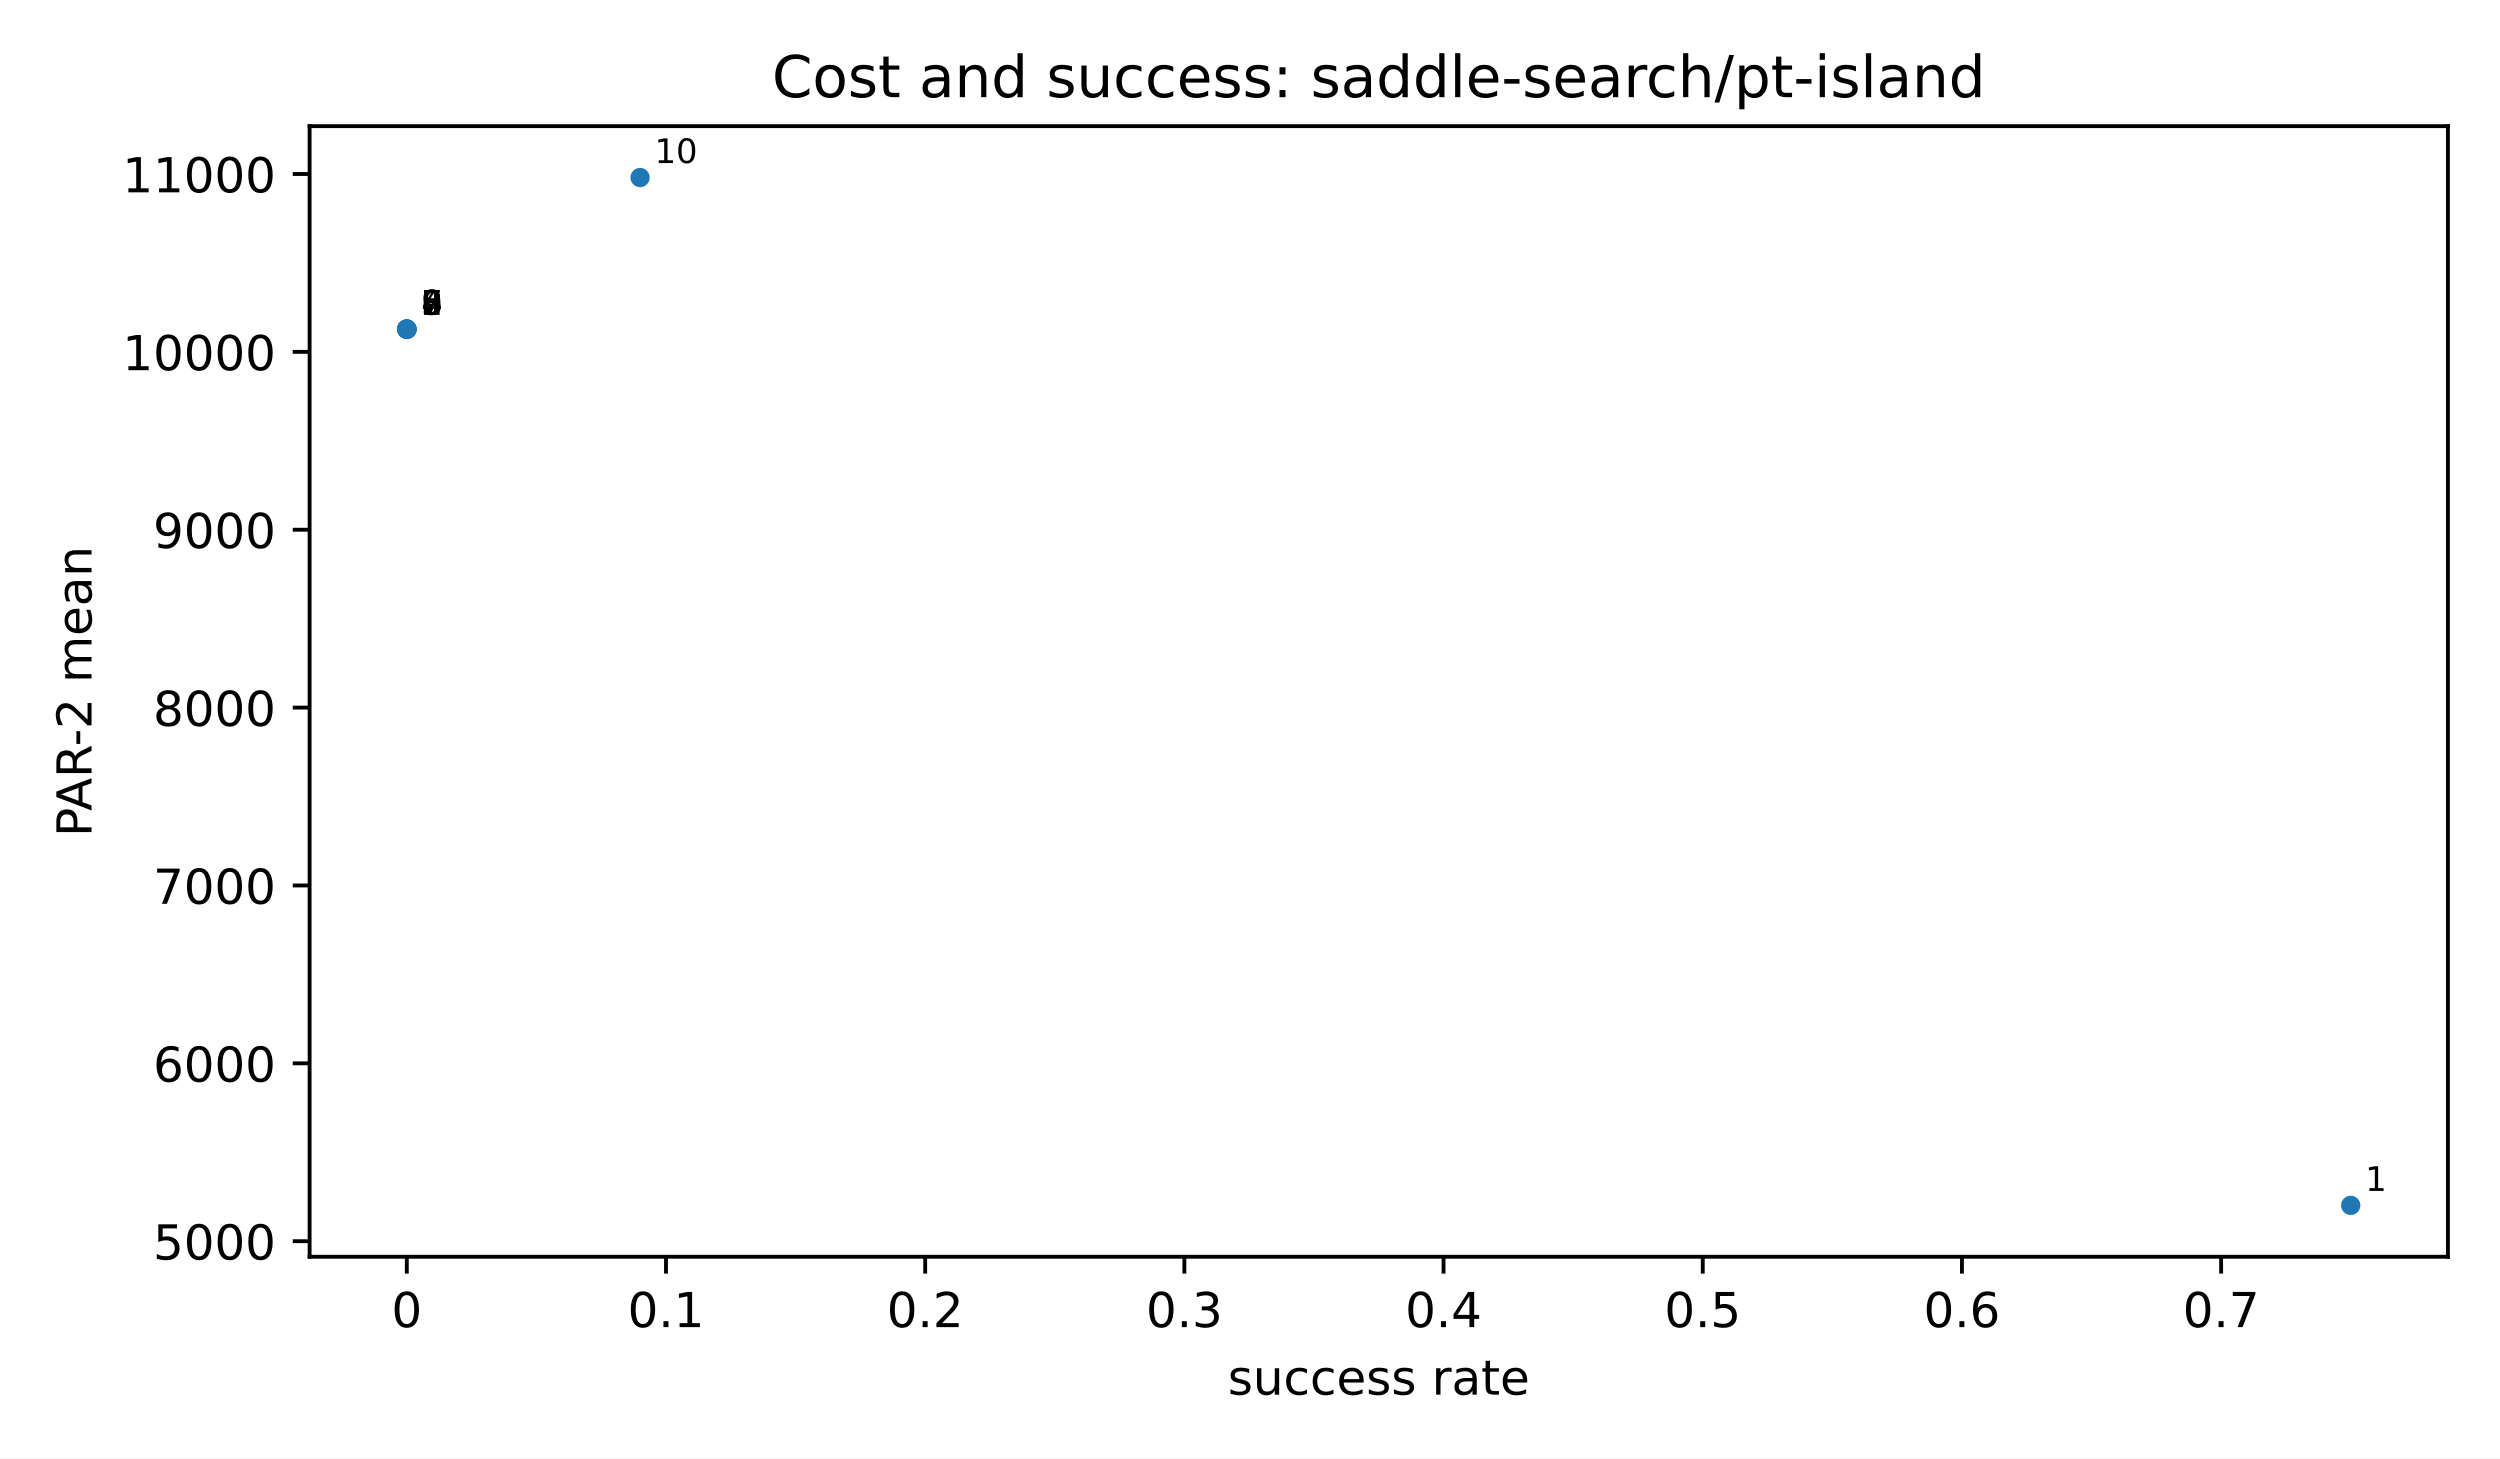
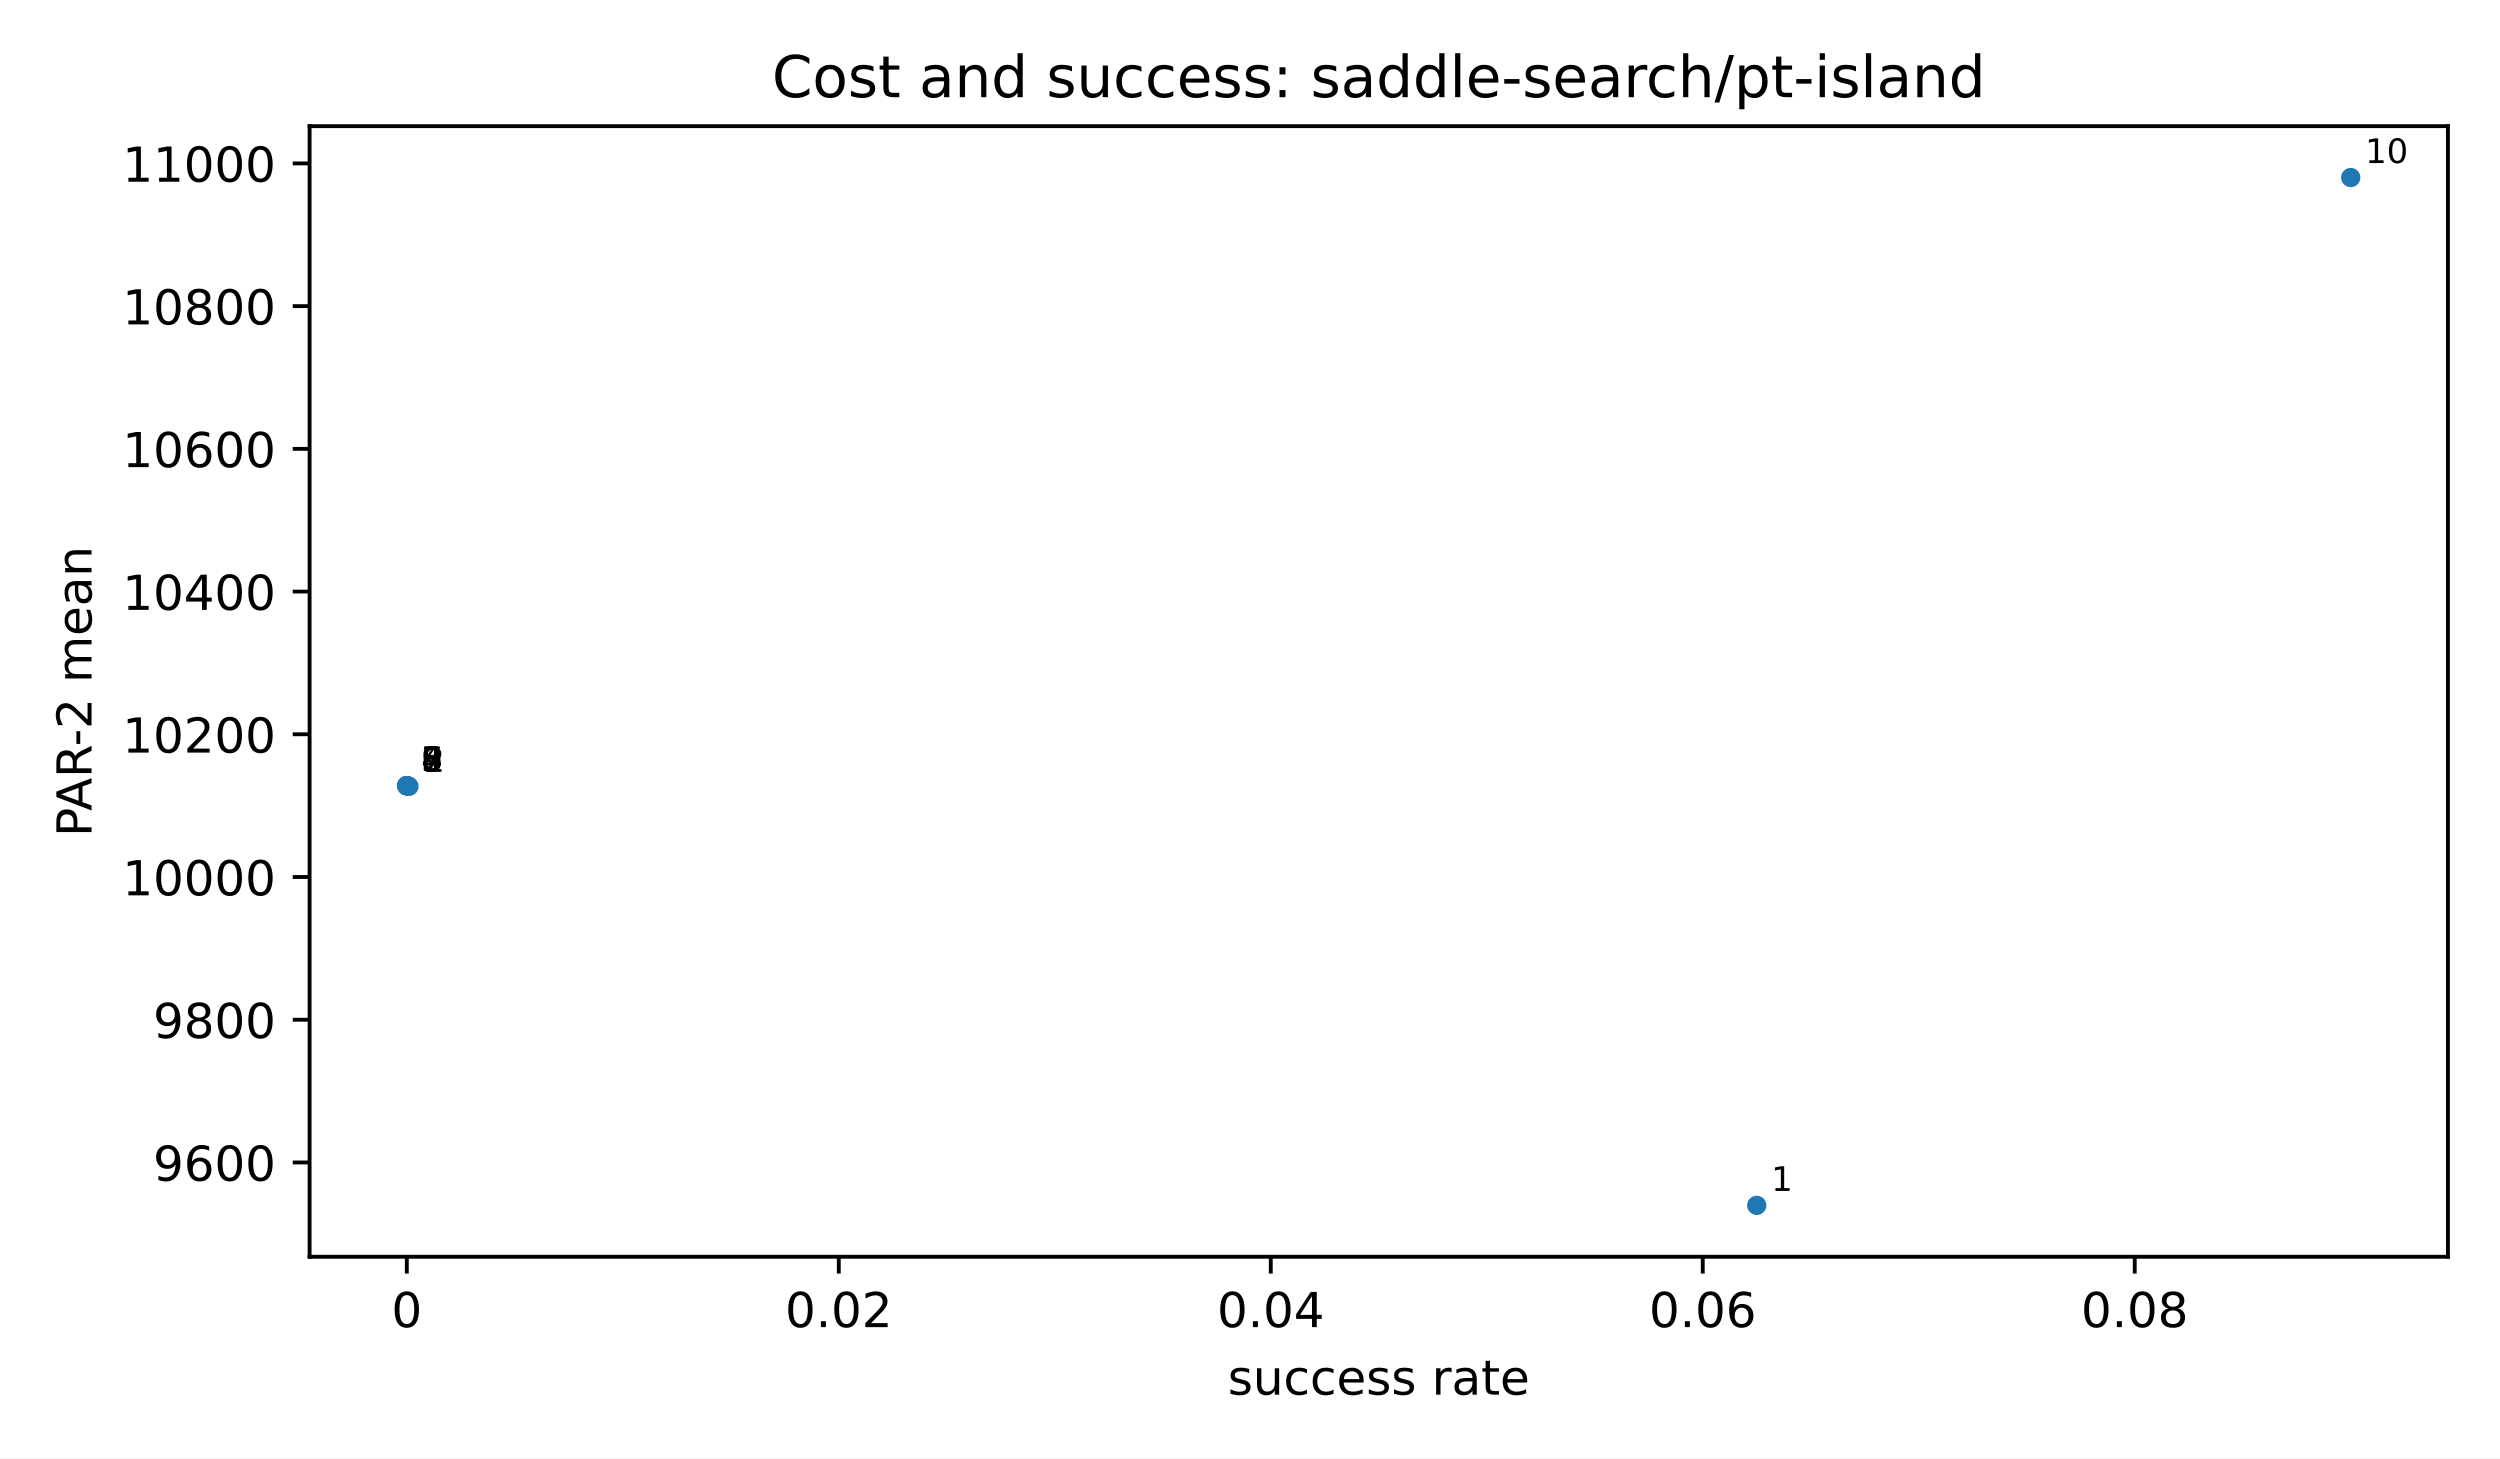
<svg xmlns="http://www.w3.org/2000/svg" xmlns:xlink="http://www.w3.org/1999/xlink" width="518.4pt" height="302.4pt" viewBox="0 0 518.4 302.4" version="1.1">
  <defs>
    <style type="text/css">*{stroke-linejoin: round; stroke-linecap: butt}</style>
  </defs>
  <g id="figure_1">
    <g id="patch_1">
      <path d="M 0 302.4  L 518.4 302.4  L 518.4 0  L 0 0  z " style="fill: #ffffff" />
    </g>
    <g id="axes_1">
      <g id="patch_2">
        <path d="M 64.2 260.6  L 507.6 260.6  L 507.6 26.16  L 64.2 26.16  z " style="fill: #ffffff" />
      </g>
      <g id="PathCollection_1">
        <defs>
          <path id="m2d8934182f" d="M 0 2  C 0.53 2 1.039 1.789 1.414 1.414  C 1.789 1.039 2 0.53 2 0  C 2 -0.53 1.789 -1.039 1.414 -1.414  C 1.039 -1.789 0.53 -2 0 -2  C -0.53 -2 -1.039 -1.789 -1.414 -1.414  C -1.789 -1.039 -2 -0.53 -2 0  C -2 0.53 -1.789 1.039 -1.414 1.414  C -1.039 1.789 -0.53 2 0 2  z " />
        </defs>
        <g clip-path="url(#p3300185fd4)">
-           <use xlink:href="#m2d8934182f" x="487.445" y="249.944" style="fill: #1f77b4" />
-           <use xlink:href="#m2d8934182f" x="84.408" y="68.282" style="fill: #1f77b4" />
-           <use xlink:href="#m2d8934182f" x="84.355" y="68.247" style="fill: #1f77b4" />
-           <use xlink:href="#m2d8934182f" x="84.355" y="68.247" style="fill: #1f77b4" />
-           <use xlink:href="#m2d8934182f" x="84.355" y="68.247" style="fill: #1f77b4" />
-           <use xlink:href="#m2d8934182f" x="84.355" y="68.247" style="fill: #1f77b4" />
-           <use xlink:href="#m2d8934182f" x="84.355" y="68.247" style="fill: #1f77b4" />
-           <use xlink:href="#m2d8934182f" x="84.355" y="68.247" style="fill: #1f77b4" />
-           <use xlink:href="#m2d8934182f" x="84.355" y="68.247" style="fill: #1f77b4" />
-           <use xlink:href="#m2d8934182f" x="132.725" y="36.816" style="fill: #1f77b4" />
+           <use xlink:href="#m2d8934182f" x="364.279" y="249.944" style="fill: #1f77b4" />
+           <use xlink:href="#m2d8934182f" x="84.802" y="163.056" style="fill: #1f77b4" />
+           <use xlink:href="#m2d8934182f" x="84.355" y="162.916" style="fill: #1f77b4" />
+           <use xlink:href="#m2d8934182f" x="84.355" y="162.916" style="fill: #1f77b4" />
+           <use xlink:href="#m2d8934182f" x="84.355" y="162.916" style="fill: #1f77b4" />
+           <use xlink:href="#m2d8934182f" x="84.355" y="162.916" style="fill: #1f77b4" />
+           <use xlink:href="#m2d8934182f" x="84.355" y="162.916" style="fill: #1f77b4" />
+           <use xlink:href="#m2d8934182f" x="84.355" y="162.916" style="fill: #1f77b4" />
+           <use xlink:href="#m2d8934182f" x="84.355" y="162.916" style="fill: #1f77b4" />
+           <use xlink:href="#m2d8934182f" x="487.445" y="36.816" style="fill: #1f77b4" />
        </g>
      </g>
      <g id="matplotlib.axis_1">
        <g id="xtick_1">
          <g id="line2d_1">
            <defs>
              <path id="m8ea4d47d77" d="M 0 0  L 0 3.5  " style="stroke: #000000; stroke-width: 0.8" />
            </defs>
            <g>
              <use xlink:href="#m8ea4d47d77" x="84.355" y="260.6" style="stroke: #000000; stroke-width: 0.8" />
            </g>
          </g>
          <g id="text_1">
            <text style="font-size: 10px; font-family: 'DejaVu Sans', 'Bitstream Vera Sans', 'Computer Modern Sans Serif', 'Lucida Grande', 'Verdana', 'Geneva', 'Lucid', 'Arial', 'Helvetica', 'Avant Garde', sans-serif; text-anchor: middle" x="84.355" y="275.198" transform="rotate(-0 84.35455 275.1977)">0</text>
          </g>
        </g>
        <g id="xtick_2">
          <g id="line2d_2">
            <g>
-               <use xlink:href="#m8ea4d47d77" x="138.1" y="260.6" style="stroke: #000000; stroke-width: 0.8" />
+               <use xlink:href="#m8ea4d47d77" x="173.93" y="260.6" style="stroke: #000000; stroke-width: 0.8" />
            </g>
          </g>
          <g id="text_2">
-             <text style="font-size: 10px; font-family: 'DejaVu Sans', 'Bitstream Vera Sans', 'Computer Modern Sans Serif', 'Lucida Grande', 'Verdana', 'Geneva', 'Lucid', 'Arial', 'Helvetica', 'Avant Garde', sans-serif; text-anchor: middle" x="138.1" y="275.198" transform="rotate(-0 138.1 275.1977)">0.1</text>
+             <text style="font-size: 10px; font-family: 'DejaVu Sans', 'Bitstream Vera Sans', 'Computer Modern Sans Serif', 'Lucida Grande', 'Verdana', 'Geneva', 'Lucid', 'Arial', 'Helvetica', 'Avant Garde', sans-serif; text-anchor: middle" x="173.93" y="275.198" transform="rotate(-0 173.9303 275.1977)">0.02</text>
          </g>
        </g>
        <g id="xtick_3">
          <g id="line2d_3">
            <g>
-               <use xlink:href="#m8ea4d47d77" x="191.845" y="260.6" style="stroke: #000000; stroke-width: 0.8" />
+               <use xlink:href="#m8ea4d47d77" x="263.506" y="260.6" style="stroke: #000000; stroke-width: 0.8" />
            </g>
          </g>
          <g id="text_3">
-             <text style="font-size: 10px; font-family: 'DejaVu Sans', 'Bitstream Vera Sans', 'Computer Modern Sans Serif', 'Lucida Grande', 'Verdana', 'Geneva', 'Lucid', 'Arial', 'Helvetica', 'Avant Garde', sans-serif; text-anchor: middle" x="191.845" y="275.198" transform="rotate(-0 191.8455 275.1977)">0.2</text>
+             <text style="font-size: 10px; font-family: 'DejaVu Sans', 'Bitstream Vera Sans', 'Computer Modern Sans Serif', 'Lucida Grande', 'Verdana', 'Geneva', 'Lucid', 'Arial', 'Helvetica', 'Avant Garde', sans-serif; text-anchor: middle" x="263.506" y="275.198" transform="rotate(-0 263.5061 275.1977)">0.04</text>
          </g>
        </g>
        <g id="xtick_4">
          <g id="line2d_4">
            <g>
-               <use xlink:href="#m8ea4d47d77" x="245.591" y="260.6" style="stroke: #000000; stroke-width: 0.8" />
+               <use xlink:href="#m8ea4d47d77" x="353.082" y="260.6" style="stroke: #000000; stroke-width: 0.8" />
            </g>
          </g>
          <g id="text_4">
-             <text style="font-size: 10px; font-family: 'DejaVu Sans', 'Bitstream Vera Sans', 'Computer Modern Sans Serif', 'Lucida Grande', 'Verdana', 'Geneva', 'Lucid', 'Arial', 'Helvetica', 'Avant Garde', sans-serif; text-anchor: middle" x="245.591" y="275.198" transform="rotate(-0 245.5909 275.1977)">0.3</text>
+             <text style="font-size: 10px; font-family: 'DejaVu Sans', 'Bitstream Vera Sans', 'Computer Modern Sans Serif', 'Lucida Grande', 'Verdana', 'Geneva', 'Lucid', 'Arial', 'Helvetica', 'Avant Garde', sans-serif; text-anchor: middle" x="353.082" y="275.198" transform="rotate(-0 353.0818 275.1977)">0.06</text>
          </g>
        </g>
        <g id="xtick_5">
          <g id="line2d_5">
            <g>
-               <use xlink:href="#m8ea4d47d77" x="299.336" y="260.6" style="stroke: #000000; stroke-width: 0.8" />
+               <use xlink:href="#m8ea4d47d77" x="442.658" y="260.6" style="stroke: #000000; stroke-width: 0.8" />
            </g>
          </g>
          <g id="text_5">
-             <text style="font-size: 10px; font-family: 'DejaVu Sans', 'Bitstream Vera Sans', 'Computer Modern Sans Serif', 'Lucida Grande', 'Verdana', 'Geneva', 'Lucid', 'Arial', 'Helvetica', 'Avant Garde', sans-serif; text-anchor: middle" x="299.336" y="275.198" transform="rotate(-0 299.3364 275.1977)">0.4</text>
-           </g>
-         </g>
-         <g id="xtick_6">
-           <g id="line2d_6">
-             <g>
-               <use xlink:href="#m8ea4d47d77" x="353.082" y="260.6" style="stroke: #000000; stroke-width: 0.8" />
-             </g>
-           </g>
-           <g id="text_6">
-             <text style="font-size: 10px; font-family: 'DejaVu Sans', 'Bitstream Vera Sans', 'Computer Modern Sans Serif', 'Lucida Grande', 'Verdana', 'Geneva', 'Lucid', 'Arial', 'Helvetica', 'Avant Garde', sans-serif; text-anchor: middle" x="353.082" y="275.198" transform="rotate(-0 353.0818 275.1977)">0.5</text>
-           </g>
-         </g>
-         <g id="xtick_7">
-           <g id="line2d_7">
-             <g>
-               <use xlink:href="#m8ea4d47d77" x="406.827" y="260.6" style="stroke: #000000; stroke-width: 0.8" />
-             </g>
-           </g>
-           <g id="text_7">
-             <text style="font-size: 10px; font-family: 'DejaVu Sans', 'Bitstream Vera Sans', 'Computer Modern Sans Serif', 'Lucida Grande', 'Verdana', 'Geneva', 'Lucid', 'Arial', 'Helvetica', 'Avant Garde', sans-serif; text-anchor: middle" x="406.827" y="275.198" transform="rotate(-0 406.8273 275.1977)">0.6</text>
-           </g>
-         </g>
-         <g id="xtick_8">
-           <g id="line2d_8">
-             <g>
-               <use xlink:href="#m8ea4d47d77" x="460.573" y="260.6" style="stroke: #000000; stroke-width: 0.8" />
-             </g>
-           </g>
-           <g id="text_8">
-             <text style="font-size: 10px; font-family: 'DejaVu Sans', 'Bitstream Vera Sans', 'Computer Modern Sans Serif', 'Lucida Grande', 'Verdana', 'Geneva', 'Lucid', 'Arial', 'Helvetica', 'Avant Garde', sans-serif; text-anchor: middle" x="460.573" y="275.198" transform="rotate(-0 460.5727 275.1977)">0.7</text>
-           </g>
-         </g>
-         <g id="text_9">
+             <text style="font-size: 10px; font-family: 'DejaVu Sans', 'Bitstream Vera Sans', 'Computer Modern Sans Serif', 'Lucida Grande', 'Verdana', 'Geneva', 'Lucid', 'Arial', 'Helvetica', 'Avant Garde', sans-serif; text-anchor: middle" x="442.658" y="275.198" transform="rotate(-0 442.6576 275.1977)">0.08</text>
+           </g>
+         </g>
+         <g id="text_6">
          <text style="font-size: 10px; font-family: 'DejaVu Sans', 'Bitstream Vera Sans', 'Computer Modern Sans Serif', 'Lucida Grande', 'Verdana', 'Geneva', 'Lucid', 'Arial', 'Helvetica', 'Avant Garde', sans-serif; text-anchor: middle" x="285.9" y="289.198" transform="rotate(-0 285.9 289.1977)">success rate</text>
        </g>
      </g>
      <g id="matplotlib.axis_2">
        <g id="ytick_1">
-           <g id="line2d_9">
+           <g id="line2d_6">
            <defs>
              <path id="md659df78fa" d="M 0 0  L -3.5 0  " style="stroke: #000000; stroke-width: 0.8" />
            </defs>
            <g>
-               <use xlink:href="#md659df78fa" x="64.2" y="257.38" style="stroke: #000000; stroke-width: 0.8" />
+               <use xlink:href="#md659df78fa" x="64.2" y="241.047" style="stroke: #000000; stroke-width: 0.8" />
+             </g>
+           </g>
+           <g id="text_7">
+             <text style="font-size: 10px; font-family: 'DejaVu Sans', 'Bitstream Vera Sans', 'Computer Modern Sans Serif', 'Lucida Grande', 'Verdana', 'Geneva', 'Lucid', 'Arial', 'Helvetica', 'Avant Garde', sans-serif; text-anchor: end" x="57.2" y="244.846" transform="rotate(-0 57.2 244.8455)">9600</text>
+           </g>
+         </g>
+         <g id="ytick_2">
+           <g id="line2d_7">
+             <g>
+               <use xlink:href="#md659df78fa" x="64.2" y="211.452" style="stroke: #000000; stroke-width: 0.8" />
+             </g>
+           </g>
+           <g id="text_8">
+             <text style="font-size: 10px; font-family: 'DejaVu Sans', 'Bitstream Vera Sans', 'Computer Modern Sans Serif', 'Lucida Grande', 'Verdana', 'Geneva', 'Lucid', 'Arial', 'Helvetica', 'Avant Garde', sans-serif; text-anchor: end" x="57.2" y="215.251" transform="rotate(-0 57.2 215.2507)">9800</text>
+           </g>
+         </g>
+         <g id="ytick_3">
+           <g id="line2d_8">
+             <g>
+               <use xlink:href="#md659df78fa" x="64.2" y="181.857" style="stroke: #000000; stroke-width: 0.8" />
+             </g>
+           </g>
+           <g id="text_9">
+             <text style="font-size: 10px; font-family: 'DejaVu Sans', 'Bitstream Vera Sans', 'Computer Modern Sans Serif', 'Lucida Grande', 'Verdana', 'Geneva', 'Lucid', 'Arial', 'Helvetica', 'Avant Garde', sans-serif; text-anchor: end" x="57.2" y="185.656" transform="rotate(-0 57.2 185.6558)">10000</text>
+           </g>
+         </g>
+         <g id="ytick_4">
+           <g id="line2d_9">
+             <g>
+               <use xlink:href="#md659df78fa" x="64.2" y="152.262" style="stroke: #000000; stroke-width: 0.8" />
            </g>
          </g>
          <g id="text_10">
-             <text style="font-size: 10px; font-family: 'DejaVu Sans', 'Bitstream Vera Sans', 'Computer Modern Sans Serif', 'Lucida Grande', 'Verdana', 'Geneva', 'Lucid', 'Arial', 'Helvetica', 'Avant Garde', sans-serif; text-anchor: end" x="57.2" y="261.179" transform="rotate(-0 57.2 261.1789)">5000</text>
-           </g>
-         </g>
-         <g id="ytick_2">
+             <text style="font-size: 10px; font-family: 'DejaVu Sans', 'Bitstream Vera Sans', 'Computer Modern Sans Serif', 'Lucida Grande', 'Verdana', 'Geneva', 'Lucid', 'Arial', 'Helvetica', 'Avant Garde', sans-serif; text-anchor: end" x="57.2" y="156.061" transform="rotate(-0 57.2 156.061)">10200</text>
+           </g>
+         </g>
+         <g id="ytick_5">
          <g id="line2d_10">
            <g>
-               <use xlink:href="#md659df78fa" x="64.2" y="220.498" style="stroke: #000000; stroke-width: 0.8" />
+               <use xlink:href="#md659df78fa" x="64.2" y="122.667" style="stroke: #000000; stroke-width: 0.8" />
            </g>
          </g>
          <g id="text_11">
-             <text style="font-size: 10px; font-family: 'DejaVu Sans', 'Bitstream Vera Sans', 'Computer Modern Sans Serif', 'Lucida Grande', 'Verdana', 'Geneva', 'Lucid', 'Arial', 'Helvetica', 'Avant Garde', sans-serif; text-anchor: end" x="57.2" y="224.296" transform="rotate(-0 57.2 224.2964)">6000</text>
-           </g>
-         </g>
-         <g id="ytick_3">
+             <text style="font-size: 10px; font-family: 'DejaVu Sans', 'Bitstream Vera Sans', 'Computer Modern Sans Serif', 'Lucida Grande', 'Verdana', 'Geneva', 'Lucid', 'Arial', 'Helvetica', 'Avant Garde', sans-serif; text-anchor: end" x="57.2" y="126.466" transform="rotate(-0 57.2 126.4661)">10400</text>
+           </g>
+         </g>
+         <g id="ytick_6">
          <g id="line2d_11">
            <g>
-               <use xlink:href="#md659df78fa" x="64.2" y="183.615" style="stroke: #000000; stroke-width: 0.8" />
+               <use xlink:href="#md659df78fa" x="64.2" y="93.072" style="stroke: #000000; stroke-width: 0.8" />
            </g>
          </g>
          <g id="text_12">
-             <text style="font-size: 10px; font-family: 'DejaVu Sans', 'Bitstream Vera Sans', 'Computer Modern Sans Serif', 'Lucida Grande', 'Verdana', 'Geneva', 'Lucid', 'Arial', 'Helvetica', 'Avant Garde', sans-serif; text-anchor: end" x="57.2" y="187.414" transform="rotate(-0 57.2 187.4139)">7000</text>
-           </g>
-         </g>
-         <g id="ytick_4">
+             <text style="font-size: 10px; font-family: 'DejaVu Sans', 'Bitstream Vera Sans', 'Computer Modern Sans Serif', 'Lucida Grande', 'Verdana', 'Geneva', 'Lucid', 'Arial', 'Helvetica', 'Avant Garde', sans-serif; text-anchor: end" x="57.2" y="96.871" transform="rotate(-0 57.2 96.87129)">10600</text>
+           </g>
+         </g>
+         <g id="ytick_7">
          <g id="line2d_12">
            <g>
-               <use xlink:href="#md659df78fa" x="64.2" y="146.733" style="stroke: #000000; stroke-width: 0.8" />
+               <use xlink:href="#md659df78fa" x="64.2" y="63.478" style="stroke: #000000; stroke-width: 0.8" />
            </g>
          </g>
          <g id="text_13">
-             <text style="font-size: 10px; font-family: 'DejaVu Sans', 'Bitstream Vera Sans', 'Computer Modern Sans Serif', 'Lucida Grande', 'Verdana', 'Geneva', 'Lucid', 'Arial', 'Helvetica', 'Avant Garde', sans-serif; text-anchor: end" x="57.2" y="150.531" transform="rotate(-0 57.2 150.5314)">8000</text>
-           </g>
-         </g>
-         <g id="ytick_5">
+             <text style="font-size: 10px; font-family: 'DejaVu Sans', 'Bitstream Vera Sans', 'Computer Modern Sans Serif', 'Lucida Grande', 'Verdana', 'Geneva', 'Lucid', 'Arial', 'Helvetica', 'Avant Garde', sans-serif; text-anchor: end" x="57.2" y="67.276" transform="rotate(-0 57.2 67.27645)">10800</text>
+           </g>
+         </g>
+         <g id="ytick_8">
          <g id="line2d_13">
            <g>
-               <use xlink:href="#md659df78fa" x="64.2" y="109.85" style="stroke: #000000; stroke-width: 0.8" />
+               <use xlink:href="#md659df78fa" x="64.2" y="33.883" style="stroke: #000000; stroke-width: 0.8" />
            </g>
          </g>
          <g id="text_14">
-             <text style="font-size: 10px; font-family: 'DejaVu Sans', 'Bitstream Vera Sans', 'Computer Modern Sans Serif', 'Lucida Grande', 'Verdana', 'Geneva', 'Lucid', 'Arial', 'Helvetica', 'Avant Garde', sans-serif; text-anchor: end" x="57.2" y="113.649" transform="rotate(-0 57.2 113.649)">9000</text>
-           </g>
-         </g>
-         <g id="ytick_6">
-           <g id="line2d_14">
-             <g>
-               <use xlink:href="#md659df78fa" x="64.2" y="72.968" style="stroke: #000000; stroke-width: 0.8" />
-             </g>
-           </g>
-           <g id="text_15">
-             <text style="font-size: 10px; font-family: 'DejaVu Sans', 'Bitstream Vera Sans', 'Computer Modern Sans Serif', 'Lucida Grande', 'Verdana', 'Geneva', 'Lucid', 'Arial', 'Helvetica', 'Avant Garde', sans-serif; text-anchor: end" x="57.2" y="76.766" transform="rotate(-0 57.2 76.76648)">10000</text>
-           </g>
-         </g>
-         <g id="ytick_7">
-           <g id="line2d_15">
-             <g>
-               <use xlink:href="#md659df78fa" x="64.2" y="36.085" style="stroke: #000000; stroke-width: 0.8" />
-             </g>
-           </g>
-           <g id="text_16">
-             <text style="font-size: 10px; font-family: 'DejaVu Sans', 'Bitstream Vera Sans', 'Computer Modern Sans Serif', 'Lucida Grande', 'Verdana', 'Geneva', 'Lucid', 'Arial', 'Helvetica', 'Avant Garde', sans-serif; text-anchor: end" x="57.2" y="39.884" transform="rotate(-0 57.2 39.884)">11000</text>
-           </g>
-         </g>
-         <g id="text_17">
+             <text style="font-size: 10px; font-family: 'DejaVu Sans', 'Bitstream Vera Sans', 'Computer Modern Sans Serif', 'Lucida Grande', 'Verdana', 'Geneva', 'Lucid', 'Arial', 'Helvetica', 'Avant Garde', sans-serif; text-anchor: end" x="57.2" y="37.682" transform="rotate(-0 57.2 37.6816)">11000</text>
+           </g>
+         </g>
+         <g id="text_15">
          <text style="font-size: 10px; font-family: 'DejaVu Sans', 'Bitstream Vera Sans', 'Computer Modern Sans Serif', 'Lucida Grande', 'Verdana', 'Geneva', 'Lucid', 'Arial', 'Helvetica', 'Avant Garde', sans-serif; text-anchor: middle" x="18.985" y="143.38" transform="rotate(-90 18.98516 143.38)">PAR-2 mean</text>
        </g>
      </g>
      <g id="patch_3">
        <path d="M 64.2 260.6  L 64.2 26.16  " style="fill: none; stroke: #000000; stroke-width: 0.8; stroke-linejoin: miter; stroke-linecap: square" />
      </g>
      <g id="patch_4">
        <path d="M 507.6 260.6  L 507.6 26.16  " style="fill: none; stroke: #000000; stroke-width: 0.8; stroke-linejoin: miter; stroke-linecap: square" />
      </g>
      <g id="patch_5">
        <path d="M 64.2 260.6  L 507.6 260.6  " style="fill: none; stroke: #000000; stroke-width: 0.8; stroke-linejoin: miter; stroke-linecap: square" />
      </g>
      <g id="patch_6">
        <path d="M 64.2 26.16  L 507.6 26.16  " style="fill: none; stroke: #000000; stroke-width: 0.8; stroke-linejoin: miter; stroke-linecap: square" />
      </g>
+       <g id="text_16">
+         <text style="font-size: 7px; font-family: 'DejaVu Sans', 'Bitstream Vera Sans', 'Computer Modern Sans Serif', 'Lucida Grande', 'Verdana', 'Geneva', 'Lucid', 'Arial', 'Helvetica', 'Avant Garde', sans-serif; text-anchor: start" x="367.279" y="246.944" transform="rotate(-0 367.2788 246.9436)">1</text>
+       </g>
+       <g id="text_17">
+         <text style="font-size: 7px; font-family: 'DejaVu Sans', 'Bitstream Vera Sans', 'Computer Modern Sans Serif', 'Lucida Grande', 'Verdana', 'Geneva', 'Lucid', 'Arial', 'Helvetica', 'Avant Garde', sans-serif; text-anchor: start" x="87.802" y="160.056" transform="rotate(-0 87.80242 160.0565)">2</text>
+       </g>
      <g id="text_18">
-         <text style="font-size: 7px; font-family: 'DejaVu Sans', 'Bitstream Vera Sans', 'Computer Modern Sans Serif', 'Lucida Grande', 'Verdana', 'Geneva', 'Lucid', 'Arial', 'Helvetica', 'Avant Garde', sans-serif; text-anchor: start" x="490.445" y="246.944" transform="rotate(-0 490.4455 246.9436)">1</text>
+         <text style="font-size: 7px; font-family: 'DejaVu Sans', 'Bitstream Vera Sans', 'Computer Modern Sans Serif', 'Lucida Grande', 'Verdana', 'Geneva', 'Lucid', 'Arial', 'Helvetica', 'Avant Garde', sans-serif; text-anchor: start" x="87.355" y="159.916" transform="rotate(-0 87.35455 159.9163)">3</text>
      </g>
      <g id="text_19">
-         <text style="font-size: 7px; font-family: 'DejaVu Sans', 'Bitstream Vera Sans', 'Computer Modern Sans Serif', 'Lucida Grande', 'Verdana', 'Geneva', 'Lucid', 'Arial', 'Helvetica', 'Avant Garde', sans-serif; text-anchor: start" x="87.408" y="65.282" transform="rotate(-0 87.40829 65.28164)">2</text>
+         <text style="font-size: 7px; font-family: 'DejaVu Sans', 'Bitstream Vera Sans', 'Computer Modern Sans Serif', 'Lucida Grande', 'Verdana', 'Geneva', 'Lucid', 'Arial', 'Helvetica', 'Avant Garde', sans-serif; text-anchor: start" x="87.355" y="159.916" transform="rotate(-0 87.35455 159.9163)">4</text>
      </g>
      <g id="text_20">
-         <text style="font-size: 7px; font-family: 'DejaVu Sans', 'Bitstream Vera Sans', 'Computer Modern Sans Serif', 'Lucida Grande', 'Verdana', 'Geneva', 'Lucid', 'Arial', 'Helvetica', 'Avant Garde', sans-serif; text-anchor: start" x="87.355" y="65.247" transform="rotate(-0 87.35455 65.24669)">3</text>
+         <text style="font-size: 7px; font-family: 'DejaVu Sans', 'Bitstream Vera Sans', 'Computer Modern Sans Serif', 'Lucida Grande', 'Verdana', 'Geneva', 'Lucid', 'Arial', 'Helvetica', 'Avant Garde', sans-serif; text-anchor: start" x="87.355" y="159.916" transform="rotate(-0 87.35455 159.9163)">5</text>
      </g>
      <g id="text_21">
-         <text style="font-size: 7px; font-family: 'DejaVu Sans', 'Bitstream Vera Sans', 'Computer Modern Sans Serif', 'Lucida Grande', 'Verdana', 'Geneva', 'Lucid', 'Arial', 'Helvetica', 'Avant Garde', sans-serif; text-anchor: start" x="87.355" y="65.247" transform="rotate(-0 87.35455 65.24669)">4</text>
+         <text style="font-size: 7px; font-family: 'DejaVu Sans', 'Bitstream Vera Sans', 'Computer Modern Sans Serif', 'Lucida Grande', 'Verdana', 'Geneva', 'Lucid', 'Arial', 'Helvetica', 'Avant Garde', sans-serif; text-anchor: start" x="87.355" y="159.916" transform="rotate(-0 87.35455 159.9163)">6</text>
      </g>
      <g id="text_22">
-         <text style="font-size: 7px; font-family: 'DejaVu Sans', 'Bitstream Vera Sans', 'Computer Modern Sans Serif', 'Lucida Grande', 'Verdana', 'Geneva', 'Lucid', 'Arial', 'Helvetica', 'Avant Garde', sans-serif; text-anchor: start" x="87.355" y="65.247" transform="rotate(-0 87.35455 65.24669)">5</text>
+         <text style="font-size: 7px; font-family: 'DejaVu Sans', 'Bitstream Vera Sans', 'Computer Modern Sans Serif', 'Lucida Grande', 'Verdana', 'Geneva', 'Lucid', 'Arial', 'Helvetica', 'Avant Garde', sans-serif; text-anchor: start" x="87.355" y="159.916" transform="rotate(-0 87.35455 159.9163)">7</text>
      </g>
      <g id="text_23">
-         <text style="font-size: 7px; font-family: 'DejaVu Sans', 'Bitstream Vera Sans', 'Computer Modern Sans Serif', 'Lucida Grande', 'Verdana', 'Geneva', 'Lucid', 'Arial', 'Helvetica', 'Avant Garde', sans-serif; text-anchor: start" x="87.355" y="65.247" transform="rotate(-0 87.35455 65.24669)">6</text>
+         <text style="font-size: 7px; font-family: 'DejaVu Sans', 'Bitstream Vera Sans', 'Computer Modern Sans Serif', 'Lucida Grande', 'Verdana', 'Geneva', 'Lucid', 'Arial', 'Helvetica', 'Avant Garde', sans-serif; text-anchor: start" x="87.355" y="159.916" transform="rotate(-0 87.35455 159.9163)">8</text>
      </g>
      <g id="text_24">
-         <text style="font-size: 7px; font-family: 'DejaVu Sans', 'Bitstream Vera Sans', 'Computer Modern Sans Serif', 'Lucida Grande', 'Verdana', 'Geneva', 'Lucid', 'Arial', 'Helvetica', 'Avant Garde', sans-serif; text-anchor: start" x="87.355" y="65.247" transform="rotate(-0 87.35455 65.24669)">7</text>
+         <text style="font-size: 7px; font-family: 'DejaVu Sans', 'Bitstream Vera Sans', 'Computer Modern Sans Serif', 'Lucida Grande', 'Verdana', 'Geneva', 'Lucid', 'Arial', 'Helvetica', 'Avant Garde', sans-serif; text-anchor: start" x="87.355" y="159.916" transform="rotate(-0 87.35455 159.9163)">9</text>
      </g>
      <g id="text_25">
-         <text style="font-size: 7px; font-family: 'DejaVu Sans', 'Bitstream Vera Sans', 'Computer Modern Sans Serif', 'Lucida Grande', 'Verdana', 'Geneva', 'Lucid', 'Arial', 'Helvetica', 'Avant Garde', sans-serif; text-anchor: start" x="87.355" y="65.247" transform="rotate(-0 87.35455 65.24669)">8</text>
+         <text style="font-size: 7px; font-family: 'DejaVu Sans', 'Bitstream Vera Sans', 'Computer Modern Sans Serif', 'Lucida Grande', 'Verdana', 'Geneva', 'Lucid', 'Arial', 'Helvetica', 'Avant Garde', sans-serif; text-anchor: start" x="490.445" y="33.816" transform="rotate(-0 490.4455 33.81636)">10</text>
      </g>
      <g id="text_26">
-         <text style="font-size: 7px; font-family: 'DejaVu Sans', 'Bitstream Vera Sans', 'Computer Modern Sans Serif', 'Lucida Grande', 'Verdana', 'Geneva', 'Lucid', 'Arial', 'Helvetica', 'Avant Garde', sans-serif; text-anchor: start" x="87.355" y="65.247" transform="rotate(-0 87.35455 65.24669)">9</text>
-       </g>
-       <g id="text_27">
-         <text style="font-size: 7px; font-family: 'DejaVu Sans', 'Bitstream Vera Sans', 'Computer Modern Sans Serif', 'Lucida Grande', 'Verdana', 'Geneva', 'Lucid', 'Arial', 'Helvetica', 'Avant Garde', sans-serif; text-anchor: start" x="135.725" y="33.816" transform="rotate(-0 135.7255 33.81636)">10</text>
-       </g>
-       <g id="text_28">
        <text style="font-size: 12px; font-family: 'DejaVu Sans', 'Bitstream Vera Sans', 'Computer Modern Sans Serif', 'Lucida Grande', 'Verdana', 'Geneva', 'Lucid', 'Arial', 'Helvetica', 'Avant Garde', sans-serif; text-anchor: middle" x="285.9" y="20.16" transform="rotate(-0 285.9 20.16)">Cost and success: saddle-search/pt-island</text>
      </g>
    </g>
  </g>
  <defs>
    <clipPath id="p3300185fd4">
      <rect x="64.2" y="26.16" width="443.4" height="234.44" />
    </clipPath>
  </defs>
</svg>
